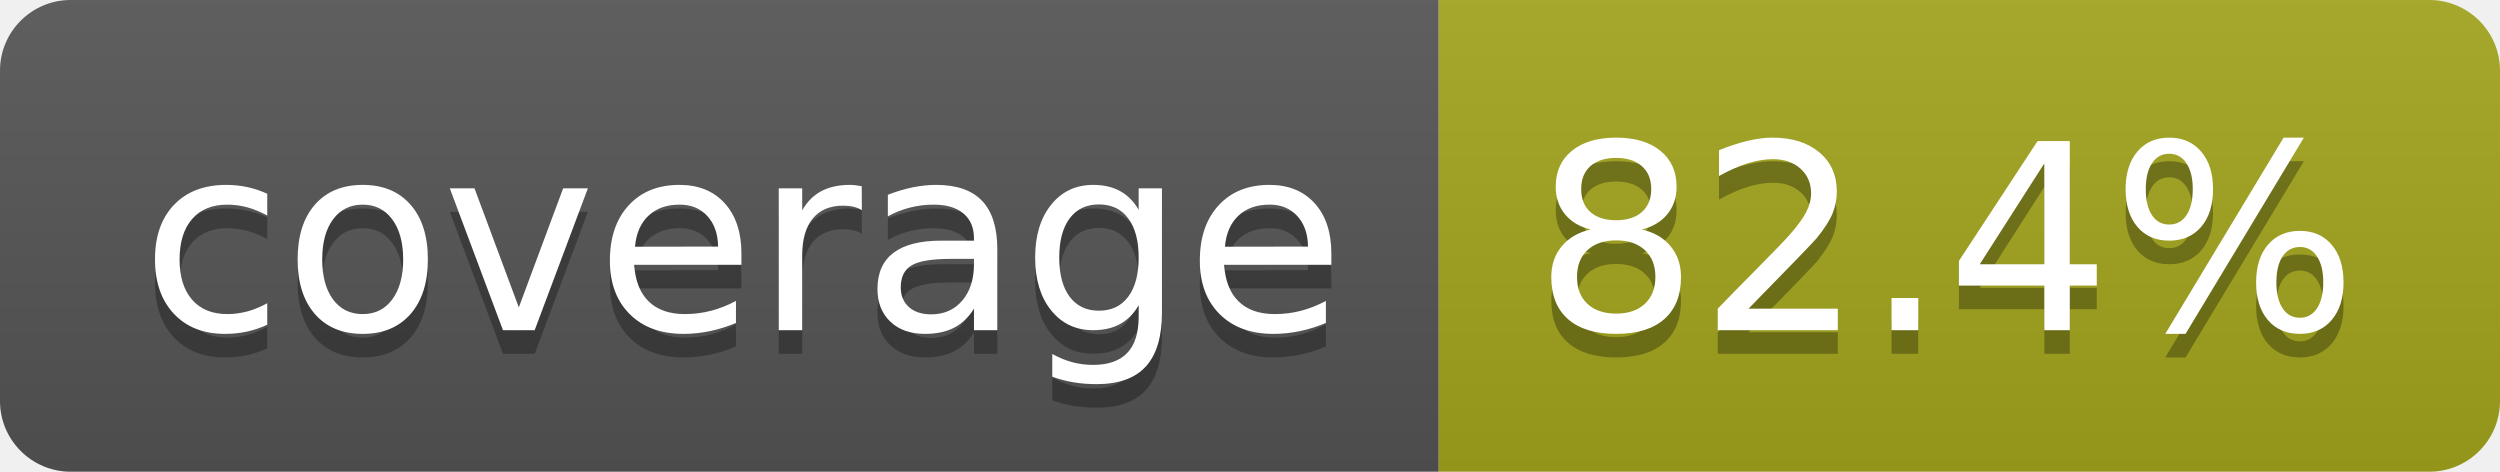
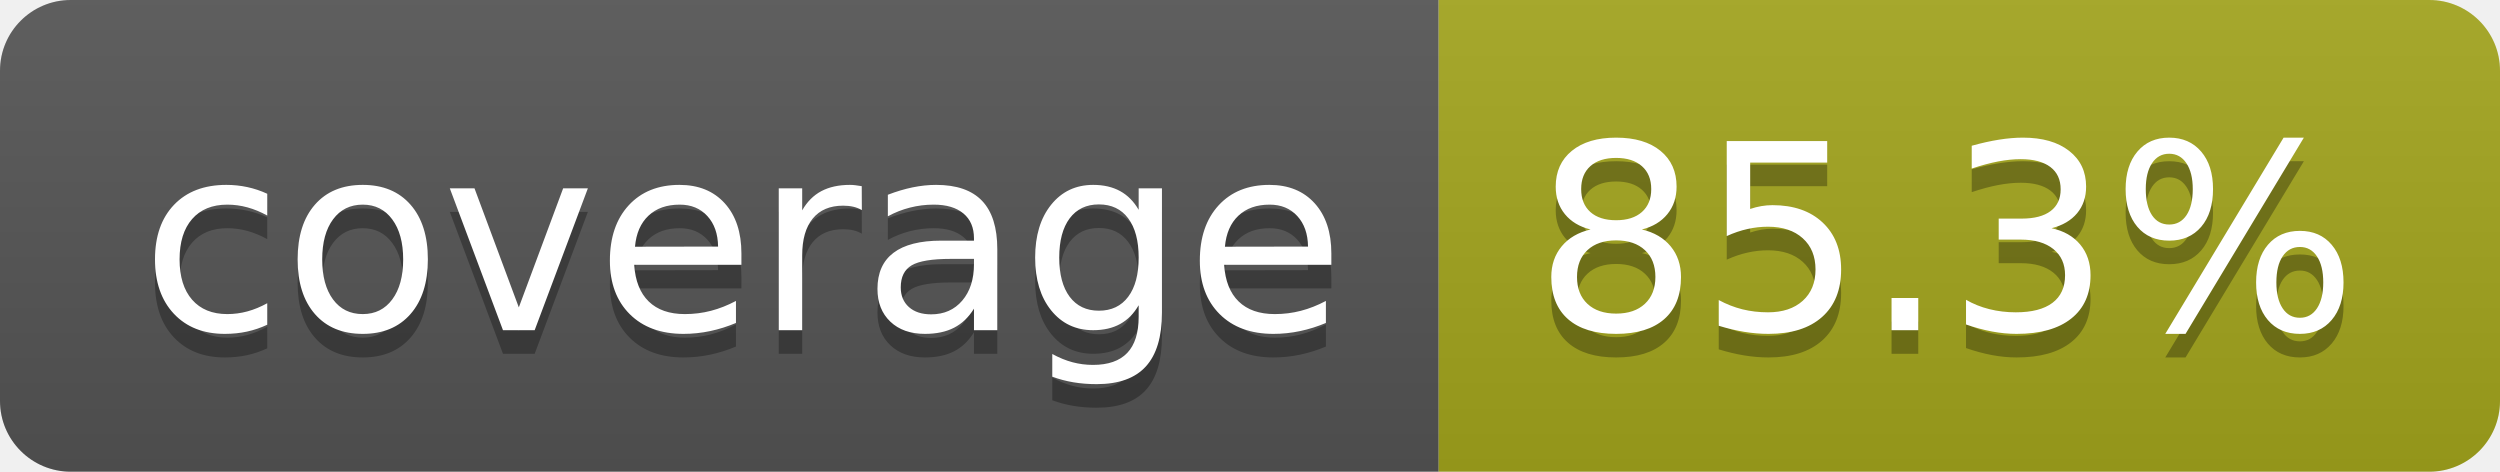
- <svg xmlns="http://www.w3.org/2000/svg" width="106" height="20" role="img" aria-label="coverage: 82.4%">
+ <svg xmlns="http://www.w3.org/2000/svg" width="106" height="20" role="img" aria-label="coverage: 85.3%">
  <linearGradient id="s" x2="0" y2="100%">
    <stop offset="0" stop-color="#bbb" stop-opacity=".1" />
    <stop offset="1" stop-opacity=".1" />
  </linearGradient>
  <clipPath id="r">
    <rect width="106" height="20" rx="3" fill="#fff" />
  </clipPath>
  <g clip-path="url(#r)">
    <rect width="61" height="20" fill="#555" />
    <rect x="61" width="45" height="20" fill="#a4a61d" />
    <rect width="106" height="20" fill="url(#s)" />
  </g>
  <g fill="#fff" text-anchor="middle" font-family="Verdana,Geneva,DejaVu Sans,sans-serif" text-rendering="geometricPrecision" font-size="110">
    <text aria-hidden="true" x="315" y="150" fill="#010101" fill-opacity=".3" transform="scale(.1)" textLength="510">coverage</text>
    <text x="315" y="140" transform="scale(.1)" fill="#fff" textLength="510">coverage</text>
-     <text aria-hidden="true" x="825" y="150" fill="#010101" fill-opacity=".3" transform="scale(.1)" textLength="350">82.4%</text>
-     <text x="825" y="140" transform="scale(.1)" fill="#fff" textLength="350">82.4%</text>
+     <text aria-hidden="true" x="825" y="150" fill="#010101" fill-opacity=".3" transform="scale(.1)" textLength="350">85.3%</text>
+     <text x="825" y="140" transform="scale(.1)" fill="#fff" textLength="350">85.3%</text>
  </g>
</svg>
